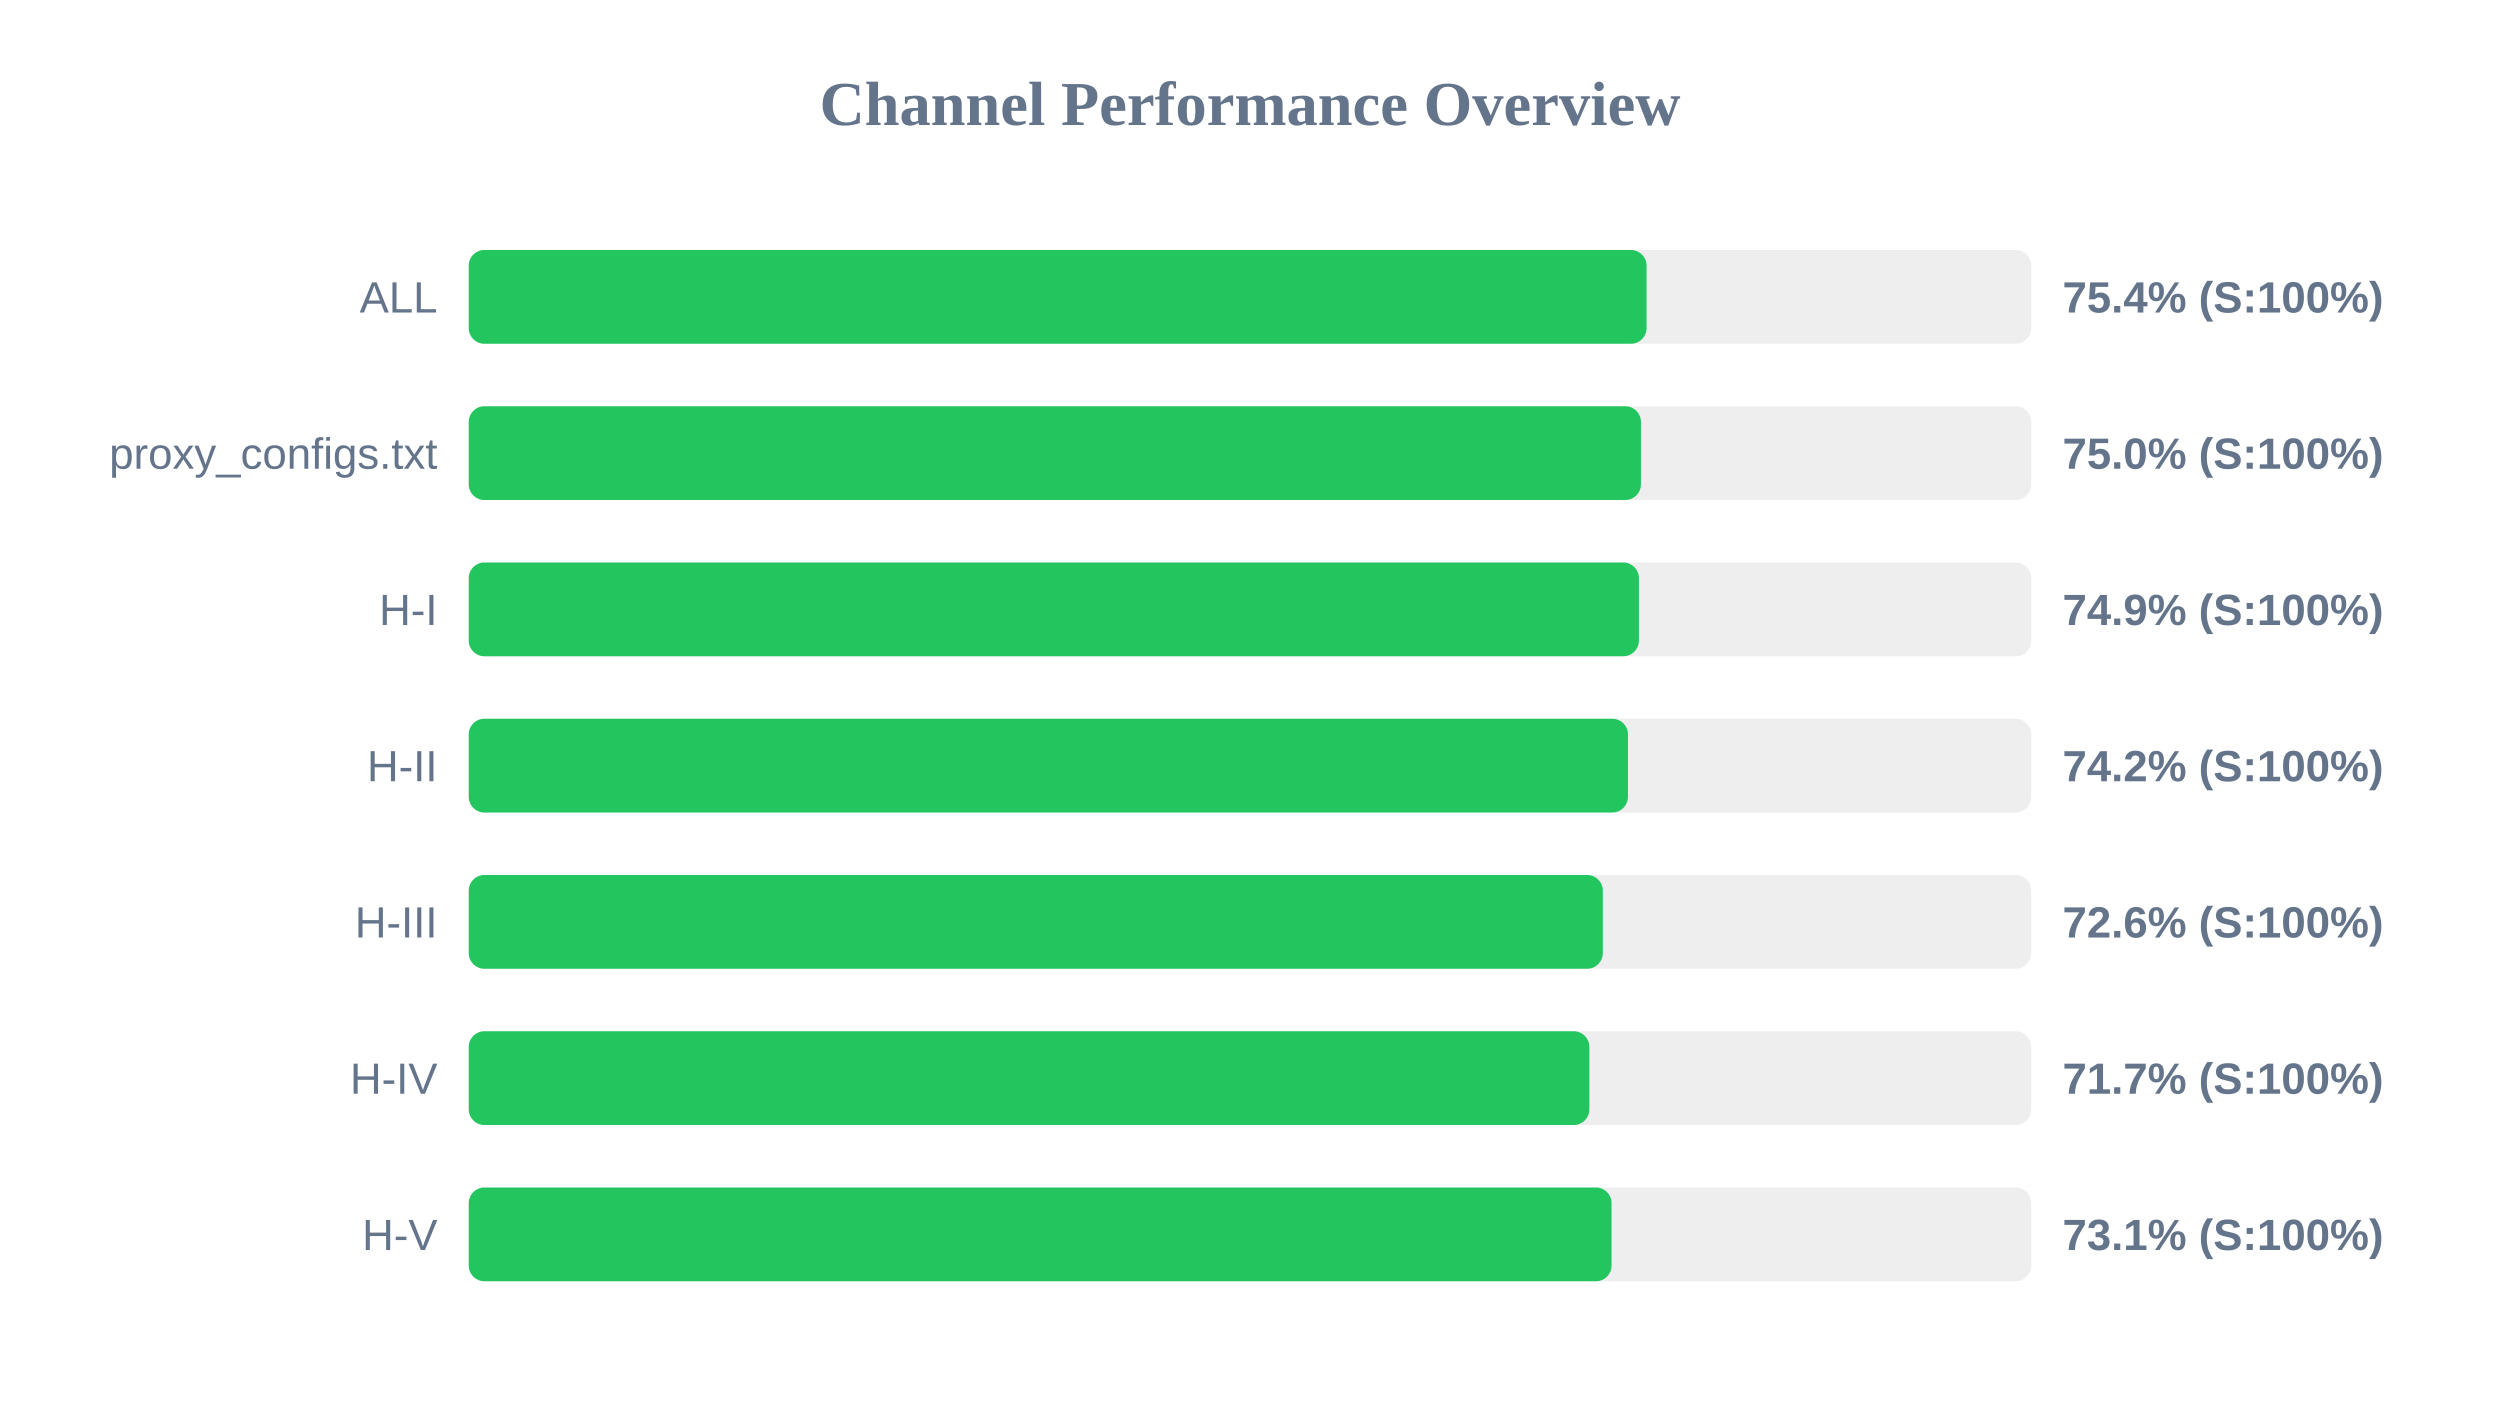
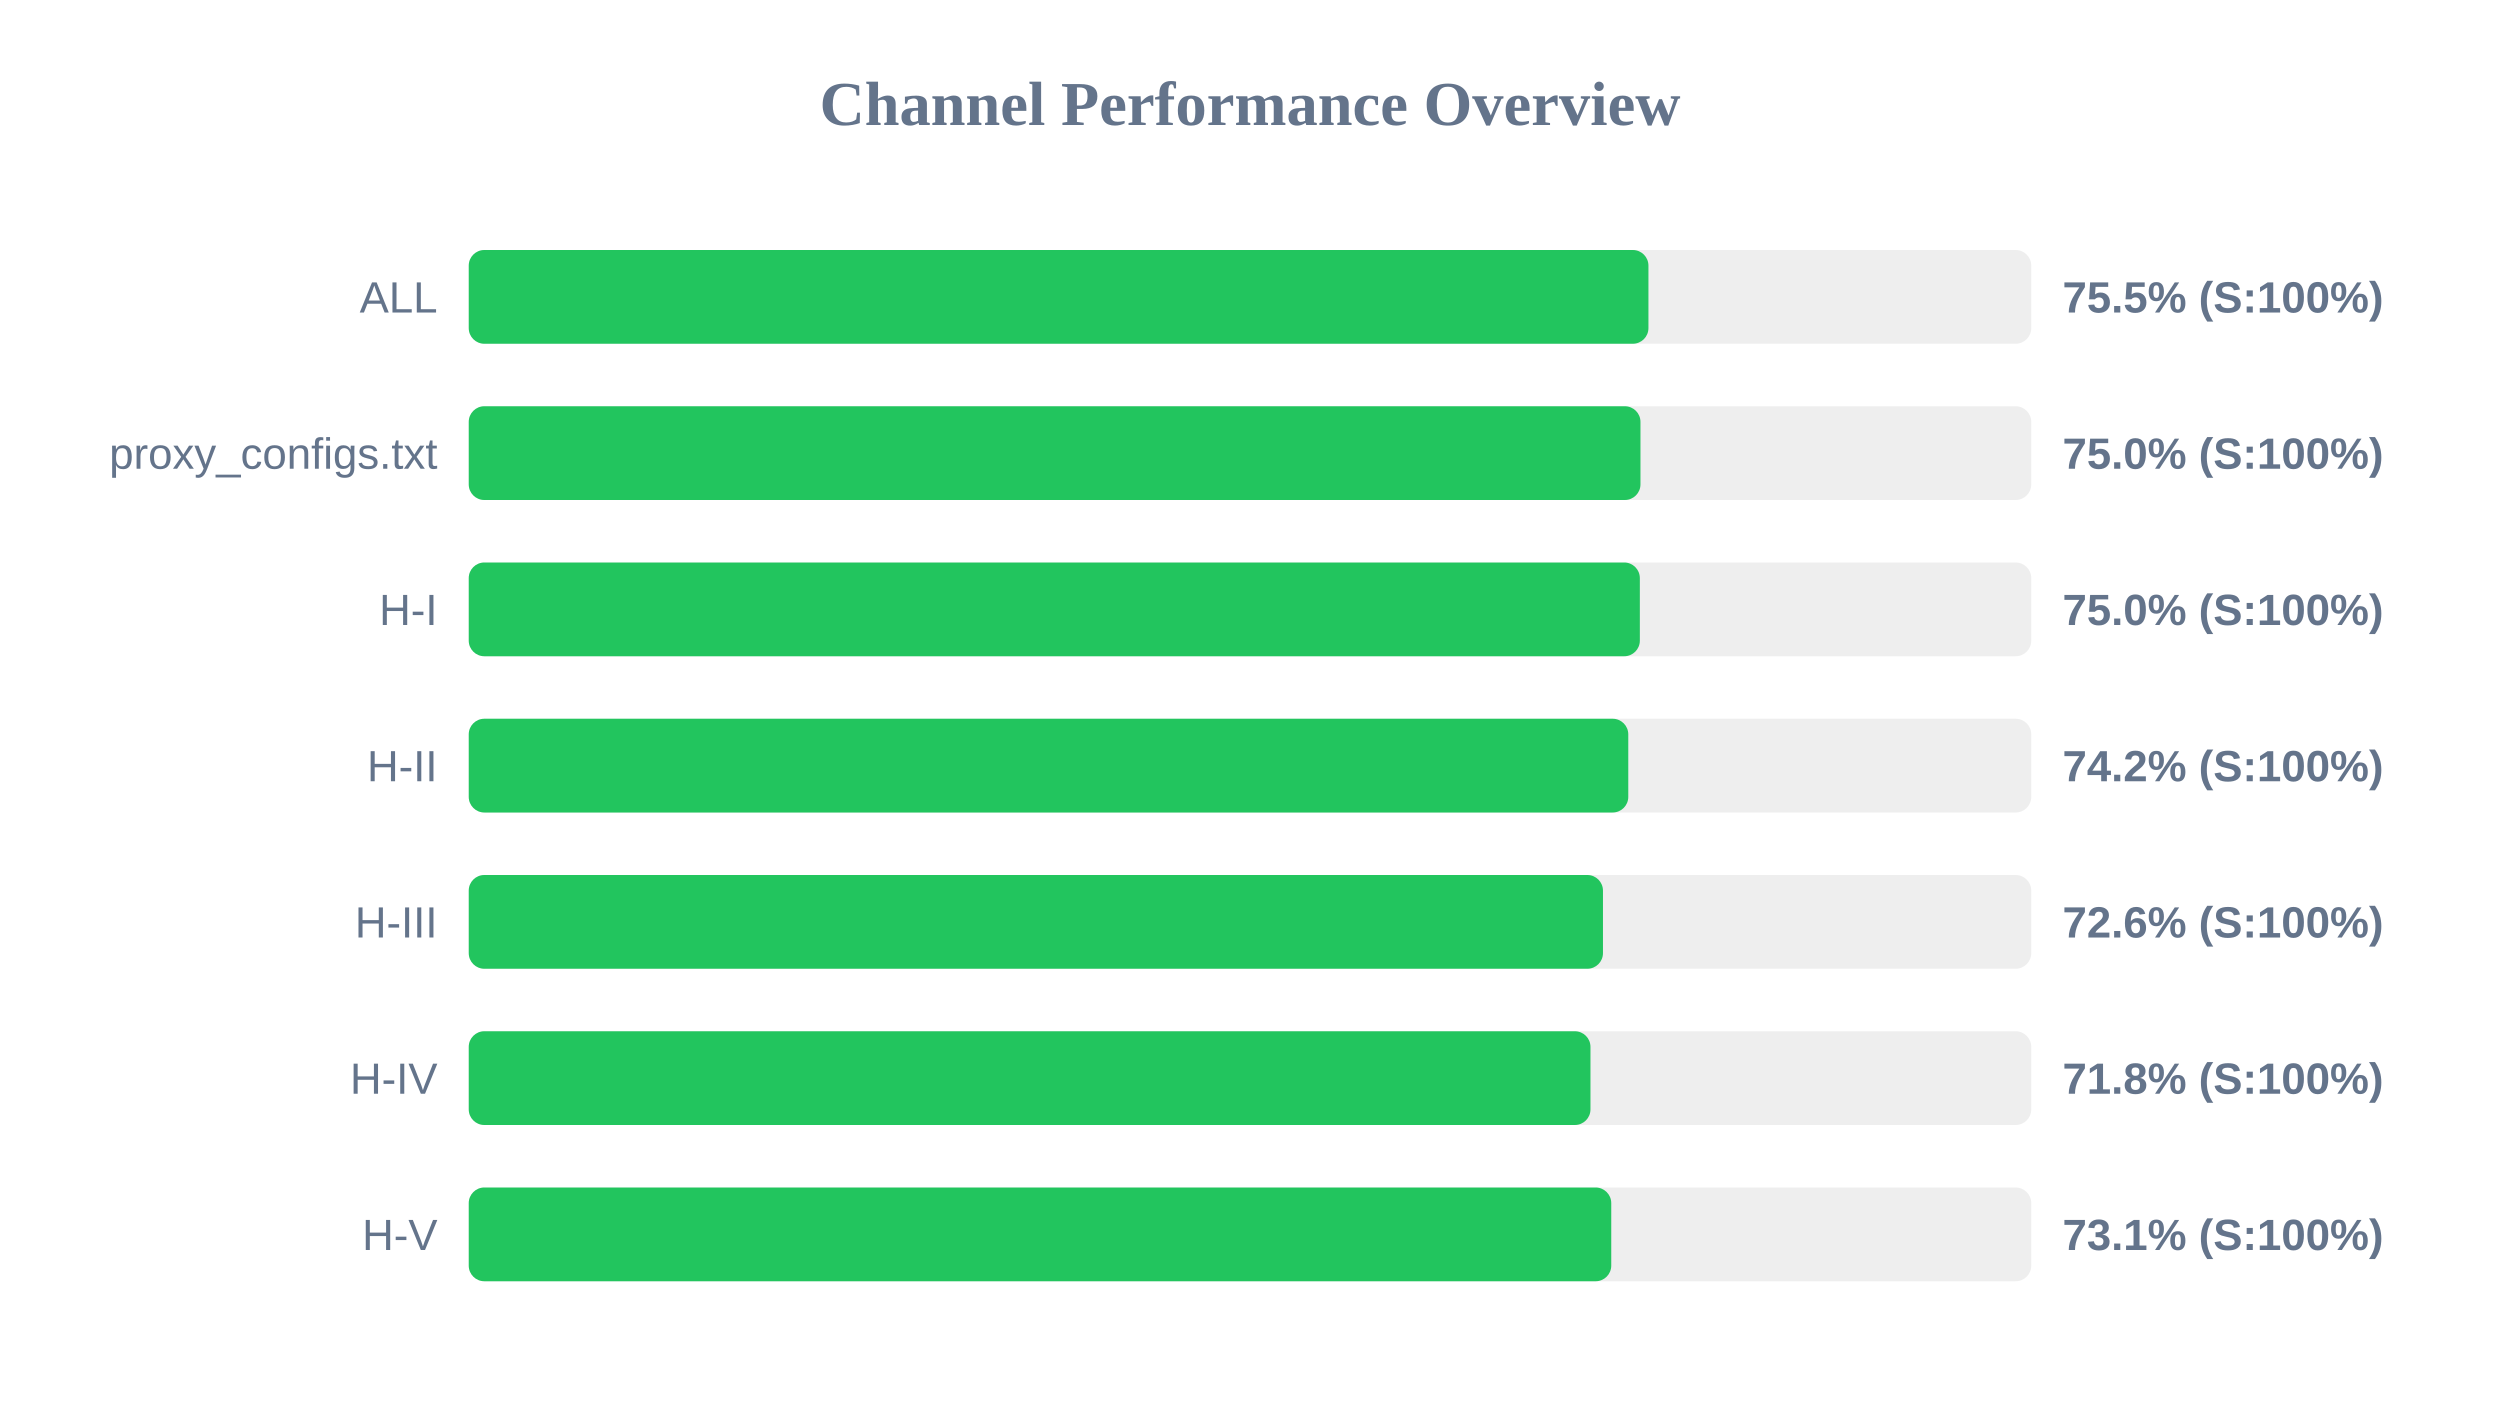
<svg xmlns="http://www.w3.org/2000/svg" width="800" height="450" version="1.1">
  <style>
        .row { font: 14px Arial; fill: #64748b; }
        .score { font: bold 14px Arial; fill: #64748b; }
    </style>
  <text x="400" y="40" text-anchor="middle" font-size="20px" font-weight="bold" fill="#64748b">Channel Performance Overview</text>
  <rect x="150" y="80" width="500" height="30" fill="#eee" rx="5" />
-   <rect x="150" y="80" width="376.9" height="30" fill="#22c55e" rx="5" />
+   <rect x="150" y="80" width="377.5" height="30" fill="#22c55e" rx="5" />
  <text x="140" y="100" text-anchor="end" class="row">ALL</text>
-   <text x="660" y="100" text-anchor="start" class="score">75.4% (S:100%)</text>
+   <text x="660" y="100" text-anchor="start" class="score">75.5% (S:100%)</text>
  <rect x="150" y="130" width="500" height="30" fill="#eee" rx="5" />
-   <rect x="150" y="130" width="375.1" height="30" fill="#22c55e" rx="5" />
+   <rect x="150" y="130" width="374.95" height="30" fill="#22c55e" rx="5" />
  <text x="140" y="150" text-anchor="end" class="row">proxy_configs.txt</text>
  <text x="660" y="150" text-anchor="start" class="score">75.0% (S:100%)</text>
  <rect x="150" y="180" width="500" height="30" fill="#eee" rx="5" />
-   <rect x="150" y="180" width="374.45" height="30" fill="#22c55e" rx="5" />
+   <rect x="150" y="180" width="374.75" height="30" fill="#22c55e" rx="5" />
  <text x="140" y="200" text-anchor="end" class="row">H-I</text>
-   <text x="660" y="200" text-anchor="start" class="score">74.9% (S:100%)</text>
+   <text x="660" y="200" text-anchor="start" class="score">75.0% (S:100%)</text>
  <rect x="150" y="230" width="500" height="30" fill="#eee" rx="5" />
-   <rect x="150" y="230" width="370.95" height="30" fill="#22c55e" rx="5" />
+   <rect x="150" y="230" width="371.05" height="30" fill="#22c55e" rx="5" />
  <text x="140" y="250" text-anchor="end" class="row">H-II</text>
  <text x="660" y="250" text-anchor="start" class="score">74.2% (S:100%)</text>
  <rect x="150" y="280" width="500" height="30" fill="#eee" rx="5" />
-   <rect x="150" y="280" width="362.9" height="30" fill="#22c55e" rx="5" />
+   <rect x="150" y="280" width="362.95" height="30" fill="#22c55e" rx="5" />
  <text x="140" y="300" text-anchor="end" class="row">H-III</text>
  <text x="660" y="300" text-anchor="start" class="score">72.6% (S:100%)</text>
  <rect x="150" y="330" width="500" height="30" fill="#eee" rx="5" />
-   <rect x="150" y="330" width="358.6" height="30" fill="#22c55e" rx="5" />
+   <rect x="150" y="330" width="358.95" height="30" fill="#22c55e" rx="5" />
  <text x="140" y="350" text-anchor="end" class="row">H-IV</text>
-   <text x="660" y="350" text-anchor="start" class="score">71.7% (S:100%)</text>
+   <text x="660" y="350" text-anchor="start" class="score">71.8% (S:100%)</text>
  <rect x="150" y="380" width="500" height="30" fill="#eee" rx="5" />
-   <rect x="150" y="380" width="365.7" height="30" fill="#22c55e" rx="5" />
+   <rect x="150" y="380" width="365.6" height="30" fill="#22c55e" rx="5" />
  <text x="140" y="400" text-anchor="end" class="row">H-V</text>
  <text x="660" y="400" text-anchor="start" class="score">73.1% (S:100%)</text>
</svg>
